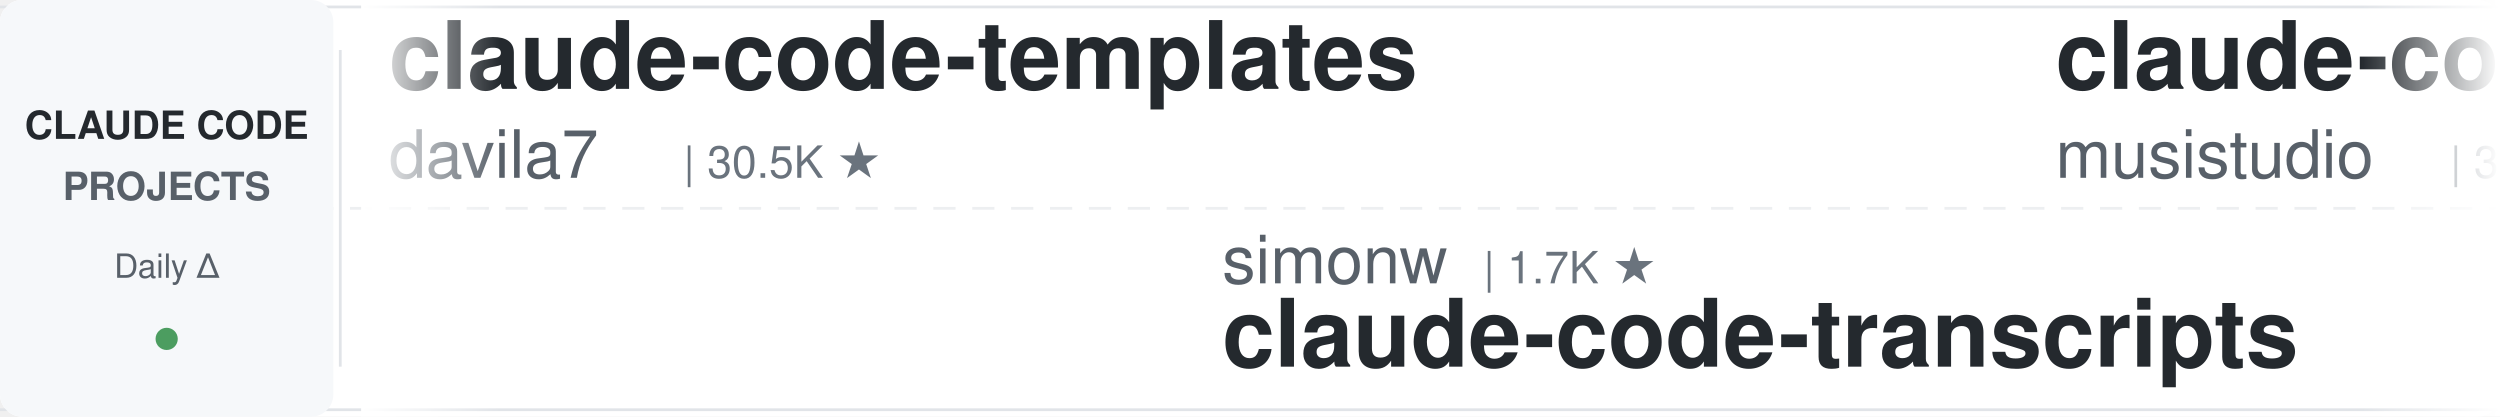
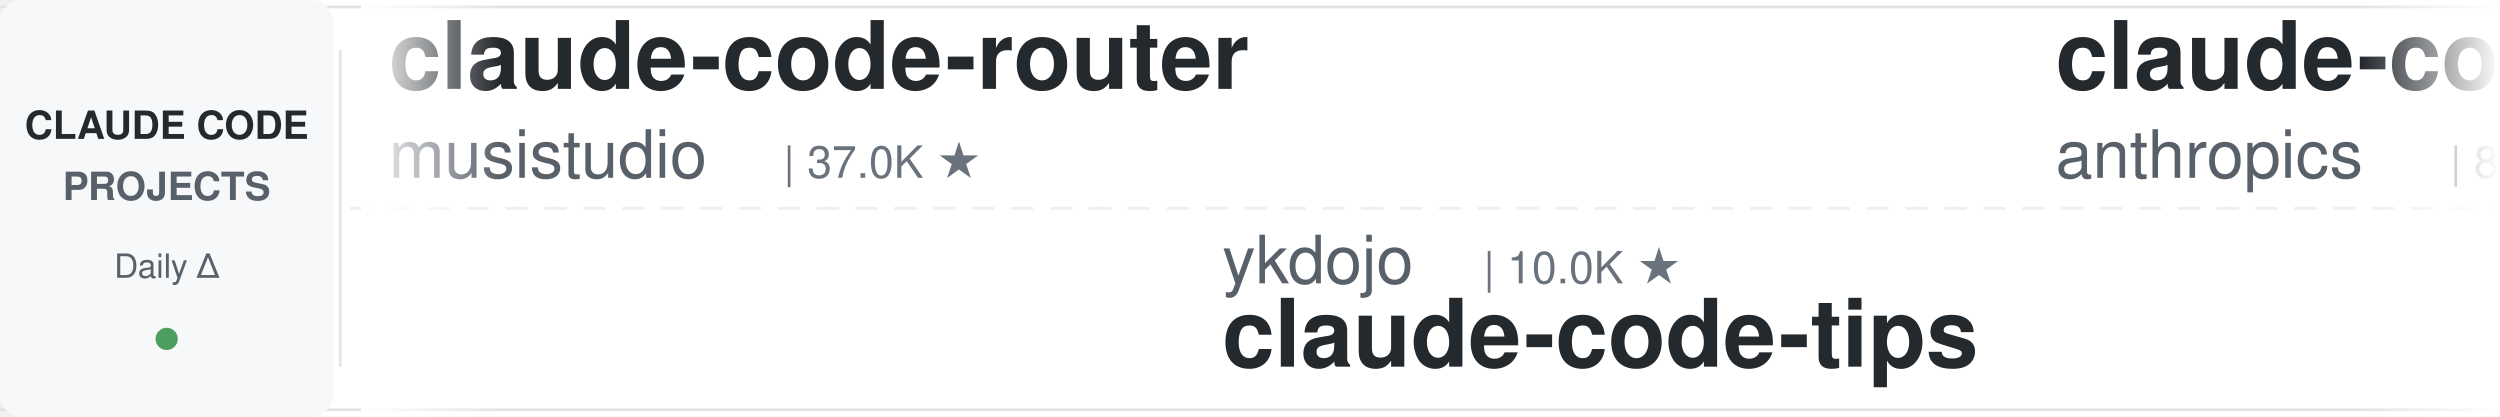
<svg xmlns="http://www.w3.org/2000/svg" width="900" height="150">
  <defs>
    <linearGradient id="leftFade" x1="0%" y1="0%" x2="100%" y2="0%">
      <stop offset="0%" style="stop-color:#ffffff;stop-opacity:1" />
      <stop offset="100%" style="stop-color:#ffffff;stop-opacity:0" />
    </linearGradient>
    <linearGradient id="rightFade" x1="0%" y1="0%" x2="100%" y2="0%">
      <stop offset="0%" style="stop-color:#ffffff;stop-opacity:0" />
      <stop offset="100%" style="stop-color:#ffffff;stop-opacity:1" />
    </linearGradient>
  </defs>
  <rect width="900" height="150" fill="#ffffff" rx="8" />
  <rect x="0" y="2" width="900" height="1" fill="#e1e4e8" />
  <rect x="0" y="147" width="900" height="1" fill="#e1e4e8" />
  <line x1="0" y1="75" x2="900" y2="75" stroke="#e1e4e8" stroke-width="1" stroke-dasharray="8 6" opacity="0.6" />
  <rect x="0" y="0" width="120" height="150" fill="#f6f8fa" rx="8" />
  <text x="60" y="50" font-family="-apple-system, BlinkMacSystemFont, 'Segoe UI', Helvetica, Arial, sans-serif" font-size="14" font-weight="600" fill="#24292e" text-anchor="middle">CLAUDE CODE</text>
  <text x="60" y="72" font-family="-apple-system, BlinkMacSystemFont, 'Segoe UI', Helvetica, Arial, sans-serif" font-size="14" font-weight="600" fill="#586069" text-anchor="middle">PROJECTS</text>
  <text x="60" y="100" font-family="-apple-system, BlinkMacSystemFont, 'Segoe UI', Helvetica, Arial, sans-serif" font-size="12" font-weight="500" fill="#586069" text-anchor="middle">Daily Δ</text>
  <circle cx="60" cy="122" r="4" fill="#22863a" opacity="0.8" />
  <rect x="122" y="18" width="1" height="114" fill="#e1e4e8" />
  <clipPath id="tickerClip">
    <rect x="130" y="0" width="770" height="150" />
  </clipPath>
  <g clip-path="url(#tickerClip)">
    <g id="tickerItems">
      <animateTransform attributeName="transform" attributeType="XML" type="translate" from="0 0" to="-3000 0" dur="54s" repeatCount="indefinite" />
      <g transform="translate(0, 0)">
+         <text x="140" y="32" font-family="-apple-system, BlinkMacSystemFont, 'Segoe UI', Helvetica, Arial, sans-serif" font-size="34" font-weight="600" fill="#24292e">claude-code-router</text>
+         <text x="140" y="64" font-family="-apple-system, BlinkMacSystemFont, 'Segoe UI', Helvetica, Arial, sans-serif" font-size="24" font-weight="400" fill="#586069">musistudio</text>
+         <text x="282" y="64" font-family="-apple-system, BlinkMacSystemFont, 'Segoe UI', Helvetica, Arial, sans-serif" font-size="16" font-weight="500" fill="#6a737d">| 37.0K ★</text>
+       </g>
+       <g transform="translate(300, 0)">
+         <text x="140" y="102" font-family="-apple-system, BlinkMacSystemFont, 'Segoe UI', Helvetica, Arial, sans-serif" font-size="24" font-weight="400" fill="#586069">ykdojo</text>
+         <text x="234" y="102" font-family="-apple-system, BlinkMacSystemFont, 'Segoe UI', Helvetica, Arial, sans-serif" font-size="16" font-weight="500" fill="#6a737d">| 10.0K ★</text>
+         <text x="140" y="132" font-family="-apple-system, BlinkMacSystemFont, 'Segoe UI', Helvetica, Arial, sans-serif" font-size="34" font-weight="600" fill="#24292e">claude-code-tips</text>
+       </g>
+       <g transform="translate(600, 0)">
+         <text x="140" y="32" font-family="-apple-system, BlinkMacSystemFont, 'Segoe UI', Helvetica, Arial, sans-serif" font-size="34" font-weight="600" fill="#24292e">claude-code-action</text>
+         <text x="140" y="64" font-family="-apple-system, BlinkMacSystemFont, 'Segoe UI', Helvetica, Arial, sans-serif" font-size="24" font-weight="400" fill="#586069">anthropics</text>
+         <text x="282" y="64" font-family="-apple-system, BlinkMacSystemFont, 'Segoe UI', Helvetica, Arial, sans-serif" font-size="16" font-weight="500" fill="#6a737d">| 8.8K ★</text>
+       </g>
+       <g transform="translate(900, 0)">
+         <text x="140" y="102" font-family="-apple-system, BlinkMacSystemFont, 'Segoe UI', Helvetica, Arial, sans-serif" font-size="24" font-weight="400" fill="#586069">huangjia2019</text>
+         <text x="306" y="102" font-family="-apple-system, BlinkMacSystemFont, 'Segoe UI', Helvetica, Arial, sans-serif" font-size="16" font-weight="500" fill="#6a737d">| 1.1K ★</text>
+         <text x="140" y="132" font-family="-apple-system, BlinkMacSystemFont, 'Segoe UI', Helvetica, Arial, sans-serif" font-size="34" font-weight="600" fill="#24292e">claude-code-engineering</text>
+       </g>
+       <g transform="translate(1200, 0)">
+         <text x="140" y="32" font-family="-apple-system, BlinkMacSystemFont, 'Segoe UI', Helvetica, Arial, sans-serif" font-size="34" font-weight="600" fill="#24292e">how-claude-code-works</text>
+         <text x="140" y="64" font-family="-apple-system, BlinkMacSystemFont, 'Segoe UI', Helvetica, Arial, sans-serif" font-size="24" font-weight="400" fill="#586069">Windy3f3f3f3f</text>
+         <text x="318" y="64" font-family="-apple-system, BlinkMacSystemFont, 'Segoe UI', Helvetica, Arial, sans-serif" font-size="16" font-weight="500" fill="#6a737d">| 3.6K ★</text>
+       </g>
+       <g transform="translate(1500, 0)">
+         <text x="140" y="102" font-family="-apple-system, BlinkMacSystemFont, 'Segoe UI', Helvetica, Arial, sans-serif" font-size="24" font-weight="400" fill="#586069">multica-ai</text>
+         <text x="282" y="102" font-family="-apple-system, BlinkMacSystemFont, 'Segoe UI', Helvetica, Arial, sans-serif" font-size="16" font-weight="500" fill="#6a737d">| 209.6K ★</text>
+         <text x="140" y="132" font-family="-apple-system, BlinkMacSystemFont, 'Segoe UI', Helvetica, Arial, sans-serif" font-size="34" font-weight="600" fill="#24292e">andrej-karpathy-skills</text>
+       </g>
+       <g transform="translate(1800, 0)">
+         <text x="140" y="32" font-family="-apple-system, BlinkMacSystemFont, 'Segoe UI', Helvetica, Arial, sans-serif" font-size="34" font-weight="600" fill="#24292e">claude-code-showcase</text>
+         <text x="140" y="64" font-family="-apple-system, BlinkMacSystemFont, 'Segoe UI', Helvetica, Arial, sans-serif" font-size="24" font-weight="400" fill="#586069">ChrisWiles</text>
+         <text x="282" y="64" font-family="-apple-system, BlinkMacSystemFont, 'Segoe UI', Helvetica, Arial, sans-serif" font-size="16" font-weight="500" fill="#6a737d">| 6.1K ★</text>
+       </g>
+       <g transform="translate(2100, 0)">
+         <text x="140" y="102" font-family="-apple-system, BlinkMacSystemFont, 'Segoe UI', Helvetica, Arial, sans-serif" font-size="24" font-weight="400" fill="#586069">shareAI-lab</text>
+         <text x="294" y="102" font-family="-apple-system, BlinkMacSystemFont, 'Segoe UI', Helvetica, Arial, sans-serif" font-size="16" font-weight="500" fill="#6a737d">| 75.9K ★</text>
+         <text x="140" y="132" font-family="-apple-system, BlinkMacSystemFont, 'Segoe UI', Helvetica, Arial, sans-serif" font-size="34" font-weight="600" fill="#24292e">learn-claude-code</text>
+       </g>
+       <g transform="translate(2400, 0)">
        <text x="140" y="32" font-family="-apple-system, BlinkMacSystemFont, 'Segoe UI', Helvetica, Arial, sans-serif" font-size="34" font-weight="600" fill="#24292e">claude-code-templates</text>
        <text x="140" y="64" font-family="-apple-system, BlinkMacSystemFont, 'Segoe UI', Helvetica, Arial, sans-serif" font-size="24" font-weight="400" fill="#586069">davila7</text>
        <text x="246" y="64" font-family="-apple-system, BlinkMacSystemFont, 'Segoe UI', Helvetica, Arial, sans-serif" font-size="16" font-weight="500" fill="#6a737d">| 30.5K ★</text>
      </g>
-       <g transform="translate(300, 0)">
-         <text x="140" y="102" font-family="-apple-system, BlinkMacSystemFont, 'Segoe UI', Helvetica, Arial, sans-serif" font-size="24" font-weight="400" fill="#586069">simonw</text>
-         <text x="234" y="102" font-family="-apple-system, BlinkMacSystemFont, 'Segoe UI', Helvetica, Arial, sans-serif" font-size="16" font-weight="500" fill="#6a737d">| 1.7K ★</text>
-         <text x="140" y="132" font-family="-apple-system, BlinkMacSystemFont, 'Segoe UI', Helvetica, Arial, sans-serif" font-size="34" font-weight="600" fill="#24292e">claude-code-transcripts</text>
+       <g transform="translate(2700, 0)">
+         <text x="140" y="102" font-family="-apple-system, BlinkMacSystemFont, 'Segoe UI', Helvetica, Arial, sans-serif" font-size="24" font-weight="400" fill="#586069">Piebald-AI</text>
+         <text x="282" y="102" font-family="-apple-system, BlinkMacSystemFont, 'Segoe UI', Helvetica, Arial, sans-serif" font-size="16" font-weight="500" fill="#6a737d">| 12.6K ★</text>
+         <text x="140" y="132" font-family="-apple-system, BlinkMacSystemFont, 'Segoe UI', Helvetica, Arial, sans-serif" font-size="34" font-weight="600" fill="#24292e">claude-code-system-promp...</text>
      </g>
-       <g transform="translate(600, 0)">
+       <g transform="translate(3000, 0)">
        <text x="140" y="32" font-family="-apple-system, BlinkMacSystemFont, 'Segoe UI', Helvetica, Arial, sans-serif" font-size="34" font-weight="600" fill="#24292e">claude-code-router</text>
        <text x="140" y="64" font-family="-apple-system, BlinkMacSystemFont, 'Segoe UI', Helvetica, Arial, sans-serif" font-size="24" font-weight="400" fill="#586069">musistudio</text>
        <text x="282" y="64" font-family="-apple-system, BlinkMacSystemFont, 'Segoe UI', Helvetica, Arial, sans-serif" font-size="16" font-weight="500" fill="#6a737d">| 37.0K ★</text>
      </g>
-       <g transform="translate(900, 0)">
-         <text x="140" y="102" font-family="-apple-system, BlinkMacSystemFont, 'Segoe UI', Helvetica, Arial, sans-serif" font-size="24" font-weight="400" fill="#586069">shareAI-lab</text>
-         <text x="294" y="102" font-family="-apple-system, BlinkMacSystemFont, 'Segoe UI', Helvetica, Arial, sans-serif" font-size="16" font-weight="500" fill="#6a737d">| 75.9K ★</text>
-         <text x="140" y="132" font-family="-apple-system, BlinkMacSystemFont, 'Segoe UI', Helvetica, Arial, sans-serif" font-size="34" font-weight="600" fill="#24292e">learn-claude-code</text>
-       </g>
-       <g transform="translate(1200, 0)">
-         <text x="140" y="32" font-family="-apple-system, BlinkMacSystemFont, 'Segoe UI', Helvetica, Arial, sans-serif" font-size="34" font-weight="600" fill="#24292e">pi-vs-claude-code</text>
-         <text x="140" y="64" font-family="-apple-system, BlinkMacSystemFont, 'Segoe UI', Helvetica, Arial, sans-serif" font-size="24" font-weight="400" fill="#586069">disler</text>
-         <text x="234" y="64" font-family="-apple-system, BlinkMacSystemFont, 'Segoe UI', Helvetica, Arial, sans-serif" font-size="16" font-weight="500" fill="#6a737d">| 1.7K ★</text>
-       </g>
-       <g transform="translate(1500, 0)">
-         <text x="140" y="102" font-family="-apple-system, BlinkMacSystemFont, 'Segoe UI', Helvetica, Arial, sans-serif" font-size="24" font-weight="400" fill="#586069">asgeirtj</text>
-         <text x="258" y="102" font-family="-apple-system, BlinkMacSystemFont, 'Segoe UI', Helvetica, Arial, sans-serif" font-size="16" font-weight="500" fill="#6a737d">| 64.0K ★</text>
-         <text x="140" y="132" font-family="-apple-system, BlinkMacSystemFont, 'Segoe UI', Helvetica, Arial, sans-serif" font-size="34" font-weight="600" fill="#24292e">system_prompts_leaks</text>
-       </g>
-       <g transform="translate(1800, 0)">
-         <text x="140" y="32" font-family="-apple-system, BlinkMacSystemFont, 'Segoe UI', Helvetica, Arial, sans-serif" font-size="34" font-weight="600" fill="#24292e">claude-code-base-action</text>
-         <text x="140" y="64" font-family="-apple-system, BlinkMacSystemFont, 'Segoe UI', Helvetica, Arial, sans-serif" font-size="24" font-weight="400" fill="#586069">anthropics</text>
-         <text x="282" y="64" font-family="-apple-system, BlinkMacSystemFont, 'Segoe UI', Helvetica, Arial, sans-serif" font-size="16" font-weight="500" fill="#6a737d">| 967 ★</text>
-       </g>
-       <g transform="translate(2100, 0)">
-         <text x="140" y="102" font-family="-apple-system, BlinkMacSystemFont, 'Segoe UI', Helvetica, Arial, sans-serif" font-size="24" font-weight="400" fill="#586069">edmund-io</text>
-         <text x="270" y="102" font-family="-apple-system, BlinkMacSystemFont, 'Segoe UI', Helvetica, Arial, sans-serif" font-size="16" font-weight="500" fill="#6a737d">| 1.5K ★</text>
-         <text x="140" y="132" font-family="-apple-system, BlinkMacSystemFont, 'Segoe UI', Helvetica, Arial, sans-serif" font-size="34" font-weight="600" fill="#24292e">edmunds-claude-code</text>
-       </g>
-       <g transform="translate(2400, 0)">
-         <text x="140" y="32" font-family="-apple-system, BlinkMacSystemFont, 'Segoe UI', Helvetica, Arial, sans-serif" font-size="34" font-weight="600" fill="#24292e">arcads-claude-code</text>
-         <text x="140" y="64" font-family="-apple-system, BlinkMacSystemFont, 'Segoe UI', Helvetica, Arial, sans-serif" font-size="24" font-weight="400" fill="#586069">krusemediallc</text>
-         <text x="318" y="64" font-family="-apple-system, BlinkMacSystemFont, 'Segoe UI', Helvetica, Arial, sans-serif" font-size="16" font-weight="500" fill="#6a737d">| 1.5K ★</text>
-       </g>
-       <g transform="translate(2700, 0)">
-         <text x="140" y="102" font-family="-apple-system, BlinkMacSystemFont, 'Segoe UI', Helvetica, Arial, sans-serif" font-size="24" font-weight="400" fill="#586069">Windy3f3f3f3f</text>
-         <text x="318" y="102" font-family="-apple-system, BlinkMacSystemFont, 'Segoe UI', Helvetica, Arial, sans-serif" font-size="16" font-weight="500" fill="#6a737d">| 3.6K ★</text>
-         <text x="140" y="132" font-family="-apple-system, BlinkMacSystemFont, 'Segoe UI', Helvetica, Arial, sans-serif" font-size="34" font-weight="600" fill="#24292e">how-claude-code-works</text>
-       </g>
-       <g transform="translate(3000, 0)">
-         <text x="140" y="32" font-family="-apple-system, BlinkMacSystemFont, 'Segoe UI', Helvetica, Arial, sans-serif" font-size="34" font-weight="600" fill="#24292e">claude-code-templates</text>
-         <text x="140" y="64" font-family="-apple-system, BlinkMacSystemFont, 'Segoe UI', Helvetica, Arial, sans-serif" font-size="24" font-weight="400" fill="#586069">davila7</text>
-         <text x="246" y="64" font-family="-apple-system, BlinkMacSystemFont, 'Segoe UI', Helvetica, Arial, sans-serif" font-size="16" font-weight="500" fill="#6a737d">| 30.5K ★</text>
-       </g>
      <g transform="translate(3300, 0)">
-         <text x="140" y="102" font-family="-apple-system, BlinkMacSystemFont, 'Segoe UI', Helvetica, Arial, sans-serif" font-size="24" font-weight="400" fill="#586069">simonw</text>
-         <text x="234" y="102" font-family="-apple-system, BlinkMacSystemFont, 'Segoe UI', Helvetica, Arial, sans-serif" font-size="16" font-weight="500" fill="#6a737d">| 1.7K ★</text>
-         <text x="140" y="132" font-family="-apple-system, BlinkMacSystemFont, 'Segoe UI', Helvetica, Arial, sans-serif" font-size="34" font-weight="600" fill="#24292e">claude-code-transcripts</text>
+         <text x="140" y="102" font-family="-apple-system, BlinkMacSystemFont, 'Segoe UI', Helvetica, Arial, sans-serif" font-size="24" font-weight="400" fill="#586069">ykdojo</text>
+         <text x="234" y="102" font-family="-apple-system, BlinkMacSystemFont, 'Segoe UI', Helvetica, Arial, sans-serif" font-size="16" font-weight="500" fill="#6a737d">| 10.0K ★</text>
+         <text x="140" y="132" font-family="-apple-system, BlinkMacSystemFont, 'Segoe UI', Helvetica, Arial, sans-serif" font-size="34" font-weight="600" fill="#24292e">claude-code-tips</text>
      </g>
      <g transform="translate(3600, 0)">
-         <text x="140" y="32" font-family="-apple-system, BlinkMacSystemFont, 'Segoe UI', Helvetica, Arial, sans-serif" font-size="34" font-weight="600" fill="#24292e">claude-code-router</text>
-         <text x="140" y="64" font-family="-apple-system, BlinkMacSystemFont, 'Segoe UI', Helvetica, Arial, sans-serif" font-size="24" font-weight="400" fill="#586069">musistudio</text>
-         <text x="282" y="64" font-family="-apple-system, BlinkMacSystemFont, 'Segoe UI', Helvetica, Arial, sans-serif" font-size="16" font-weight="500" fill="#6a737d">| 37.0K ★</text>
+         <text x="140" y="32" font-family="-apple-system, BlinkMacSystemFont, 'Segoe UI', Helvetica, Arial, sans-serif" font-size="34" font-weight="600" fill="#24292e">claude-code-action</text>
+         <text x="140" y="64" font-family="-apple-system, BlinkMacSystemFont, 'Segoe UI', Helvetica, Arial, sans-serif" font-size="24" font-weight="400" fill="#586069">anthropics</text>
+         <text x="282" y="64" font-family="-apple-system, BlinkMacSystemFont, 'Segoe UI', Helvetica, Arial, sans-serif" font-size="16" font-weight="500" fill="#6a737d">| 8.8K ★</text>
      </g>
      <g transform="translate(3900, 0)">
-         <text x="140" y="102" font-family="-apple-system, BlinkMacSystemFont, 'Segoe UI', Helvetica, Arial, sans-serif" font-size="24" font-weight="400" fill="#586069">shareAI-lab</text>
-         <text x="294" y="102" font-family="-apple-system, BlinkMacSystemFont, 'Segoe UI', Helvetica, Arial, sans-serif" font-size="16" font-weight="500" fill="#6a737d">| 75.9K ★</text>
-         <text x="140" y="132" font-family="-apple-system, BlinkMacSystemFont, 'Segoe UI', Helvetica, Arial, sans-serif" font-size="34" font-weight="600" fill="#24292e">learn-claude-code</text>
+         <text x="140" y="102" font-family="-apple-system, BlinkMacSystemFont, 'Segoe UI', Helvetica, Arial, sans-serif" font-size="24" font-weight="400" fill="#586069">huangjia2019</text>
+         <text x="306" y="102" font-family="-apple-system, BlinkMacSystemFont, 'Segoe UI', Helvetica, Arial, sans-serif" font-size="16" font-weight="500" fill="#6a737d">| 1.1K ★</text>
+         <text x="140" y="132" font-family="-apple-system, BlinkMacSystemFont, 'Segoe UI', Helvetica, Arial, sans-serif" font-size="34" font-weight="600" fill="#24292e">claude-code-engineering</text>
      </g>
    </g>
  </g>
  <rect x="130" y="0" width="50" height="150" fill="url(#leftFade)" />
  <rect x="850" y="0" width="50" height="150" fill="url(#rightFade)" />
</svg>
